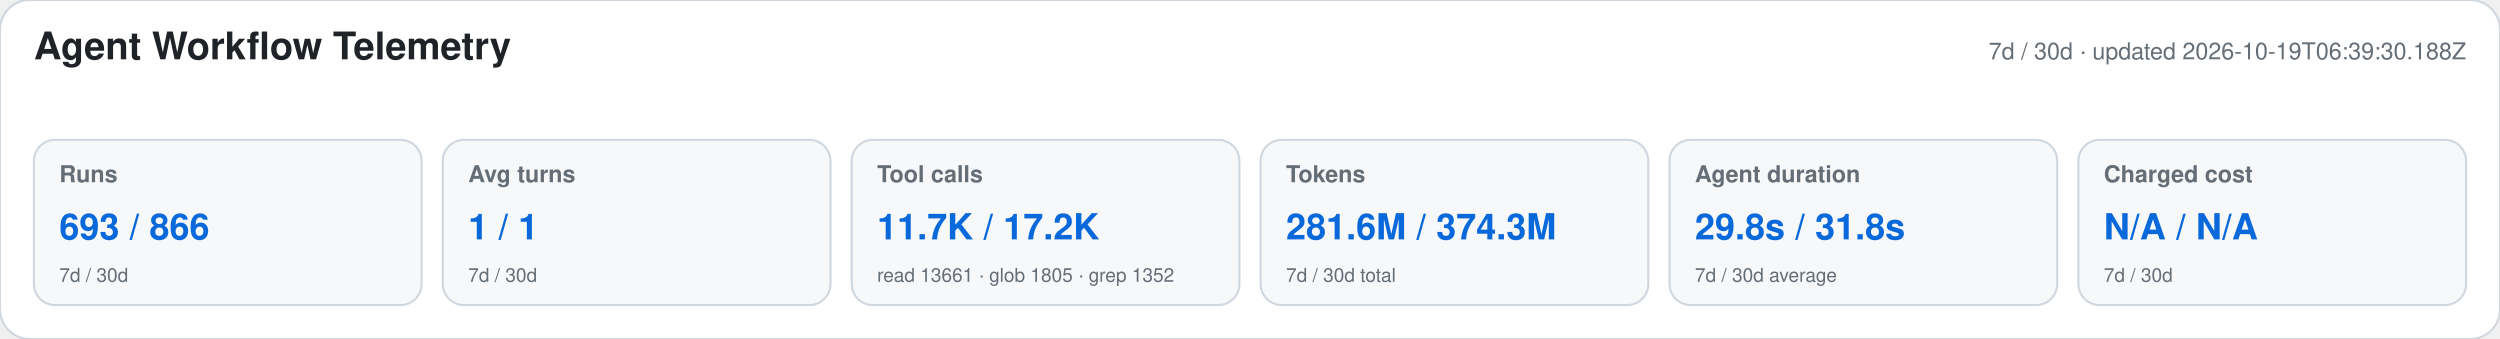
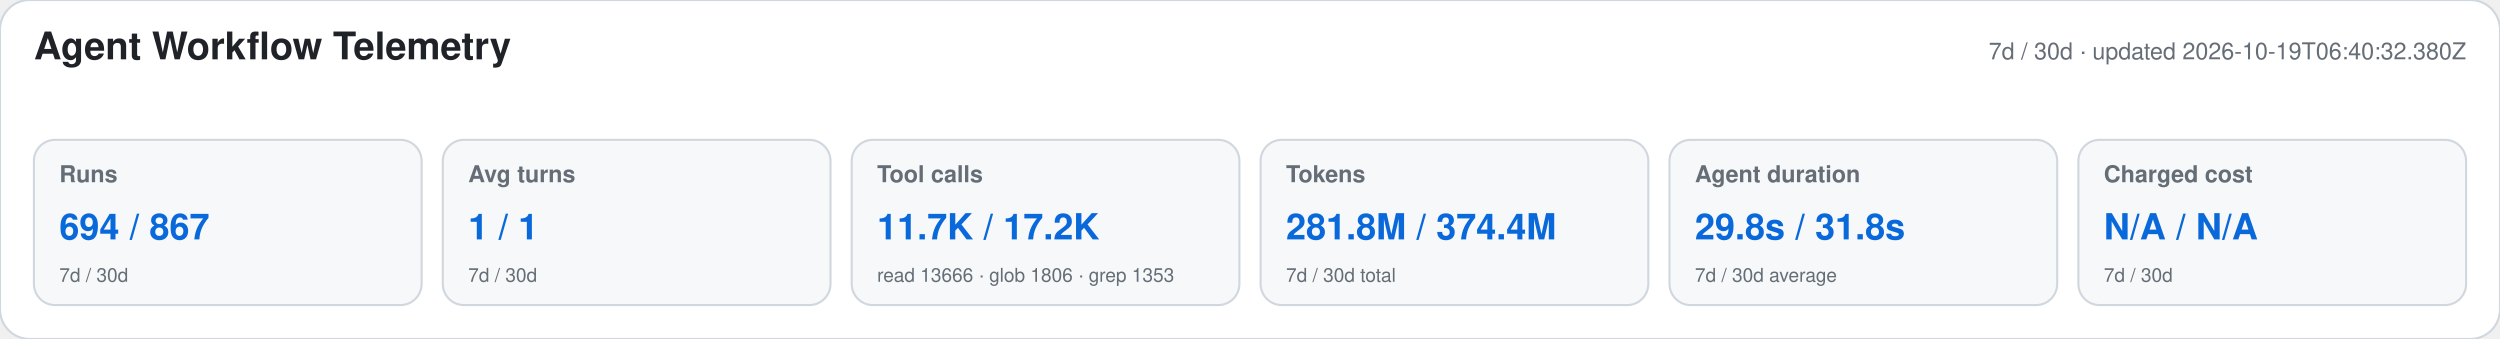
<svg xmlns="http://www.w3.org/2000/svg" width="1180" height="160" viewBox="0 0 1180 160" role="img" aria-labelledby="title desc">
  <style>text{font-family:-apple-system,BlinkMacSystemFont,"Segoe UI",Helvetica,Arial,sans-serif}.heading{font-size:18px;font-weight:650;fill:#1f2328}.meta,.label,.secondary{fill:#656d76}.meta,.label{font-size:11px}.label{font-weight:600}.primary{font-size:17px;font-weight:700;fill:#0969da}.secondary{font-size:9px}</style>
  <rect width="1180" height="160" rx="14" fill="#ffffff" stroke="#d0d7de" />
  <text x="16" y="28" class="heading">Agent Workflow Telemetry</text>
-   <text x="1164" y="28" text-anchor="end" class="meta">7d / 30d · updated 2026-10-19T06:39:30.188Z</text>
+   <text x="1164" y="28" text-anchor="end" class="meta">7d / 30d · updated 2026-10-19T06:40:32.380Z</text>
  <g>
    <rect x="16" y="66" width="183" height="78" rx="10" fill="#f6f8fa" stroke="#d0d7de" />
    <text x="28" y="86" class="label">Runs</text>
-     <text x="28" y="113" class="primary">693 / 866</text>
+     <text x="28" y="113" class="primary">694 / 867</text>
    <text x="28" y="133" class="secondary">7d / 30d</text>
  </g>
  <g>
    <rect x="209" y="66" width="183" height="78" rx="10" fill="#f6f8fa" stroke="#d0d7de" />
    <text x="221" y="86" class="label">Avg turns</text>
    <text x="221" y="113" class="primary">1 / 1</text>
    <text x="221" y="133" class="secondary">7d / 30d</text>
  </g>
  <g>
    <rect x="402" y="66" width="183" height="78" rx="10" fill="#f6f8fa" stroke="#d0d7de" />
    <text x="414" y="86" class="label">Tool calls</text>
    <text x="414" y="113" class="primary">11.7K / 17.2K</text>
-     <text x="414" y="133" class="secondary">read 13661 · glob 1805 · grep 1352</text>
+     <text x="414" y="133" class="secondary">read 13666 · glob 1806 · grep 1353</text>
  </g>
  <g>
    <rect x="595" y="66" width="183" height="78" rx="10" fill="#f6f8fa" stroke="#d0d7de" />
    <text x="607" y="86" class="label">Tokens</text>
-     <text x="607" y="113" class="primary">281.6M / 374.3M</text>
+     <text x="607" y="113" class="primary">281.8M / 374.4M</text>
    <text x="607" y="133" class="secondary">7d / 30d total</text>
  </g>
  <g>
    <rect x="788" y="66" width="183" height="78" rx="10" fill="#f6f8fa" stroke="#d0d7de" />
    <text x="800" y="86" class="label">Agent duration</text>
    <text x="800" y="113" class="primary">29.8s / 31.8s</text>
    <text x="800" y="133" class="secondary">7d / 30d average</text>
  </g>
  <g>
    <rect x="981" y="66" width="183" height="78" rx="10" fill="#f6f8fa" stroke="#d0d7de" />
    <text x="993" y="86" class="label">Charged cost</text>
    <text x="993" y="113" class="primary">N/A / N/A</text>
    <text x="993" y="133" class="secondary">7d / 30d</text>
  </g>
</svg>
